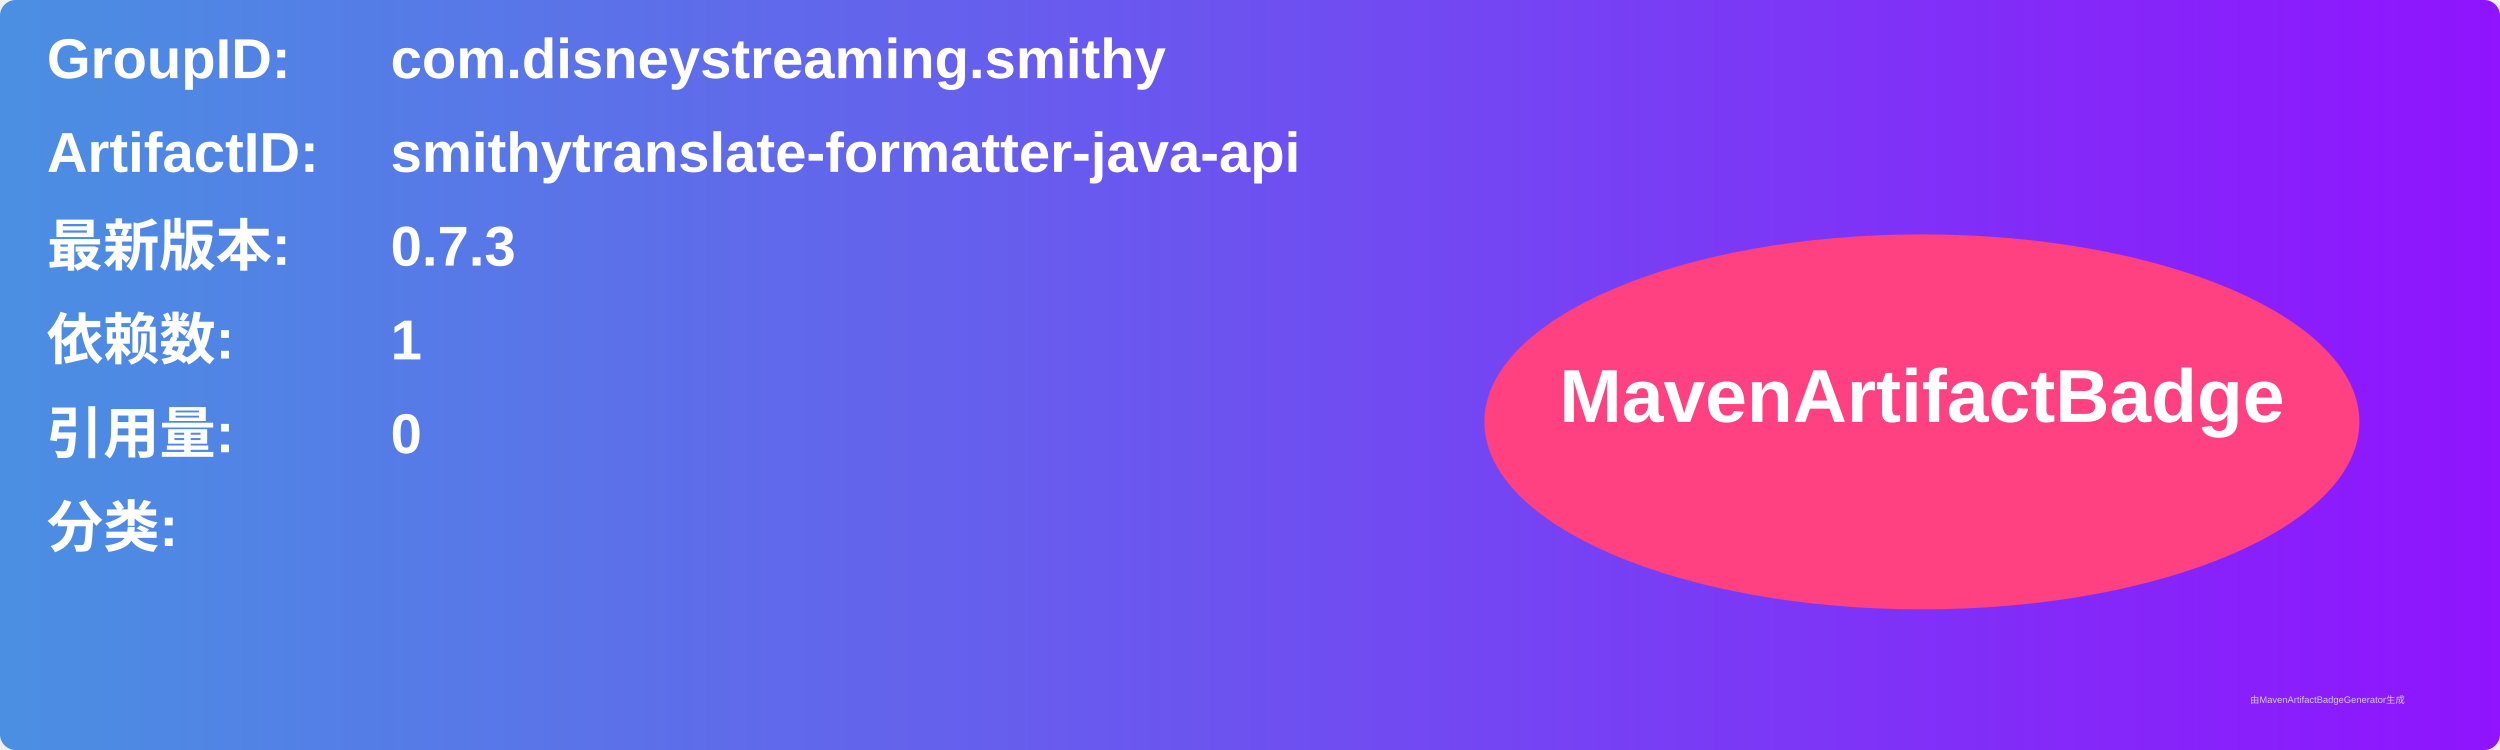
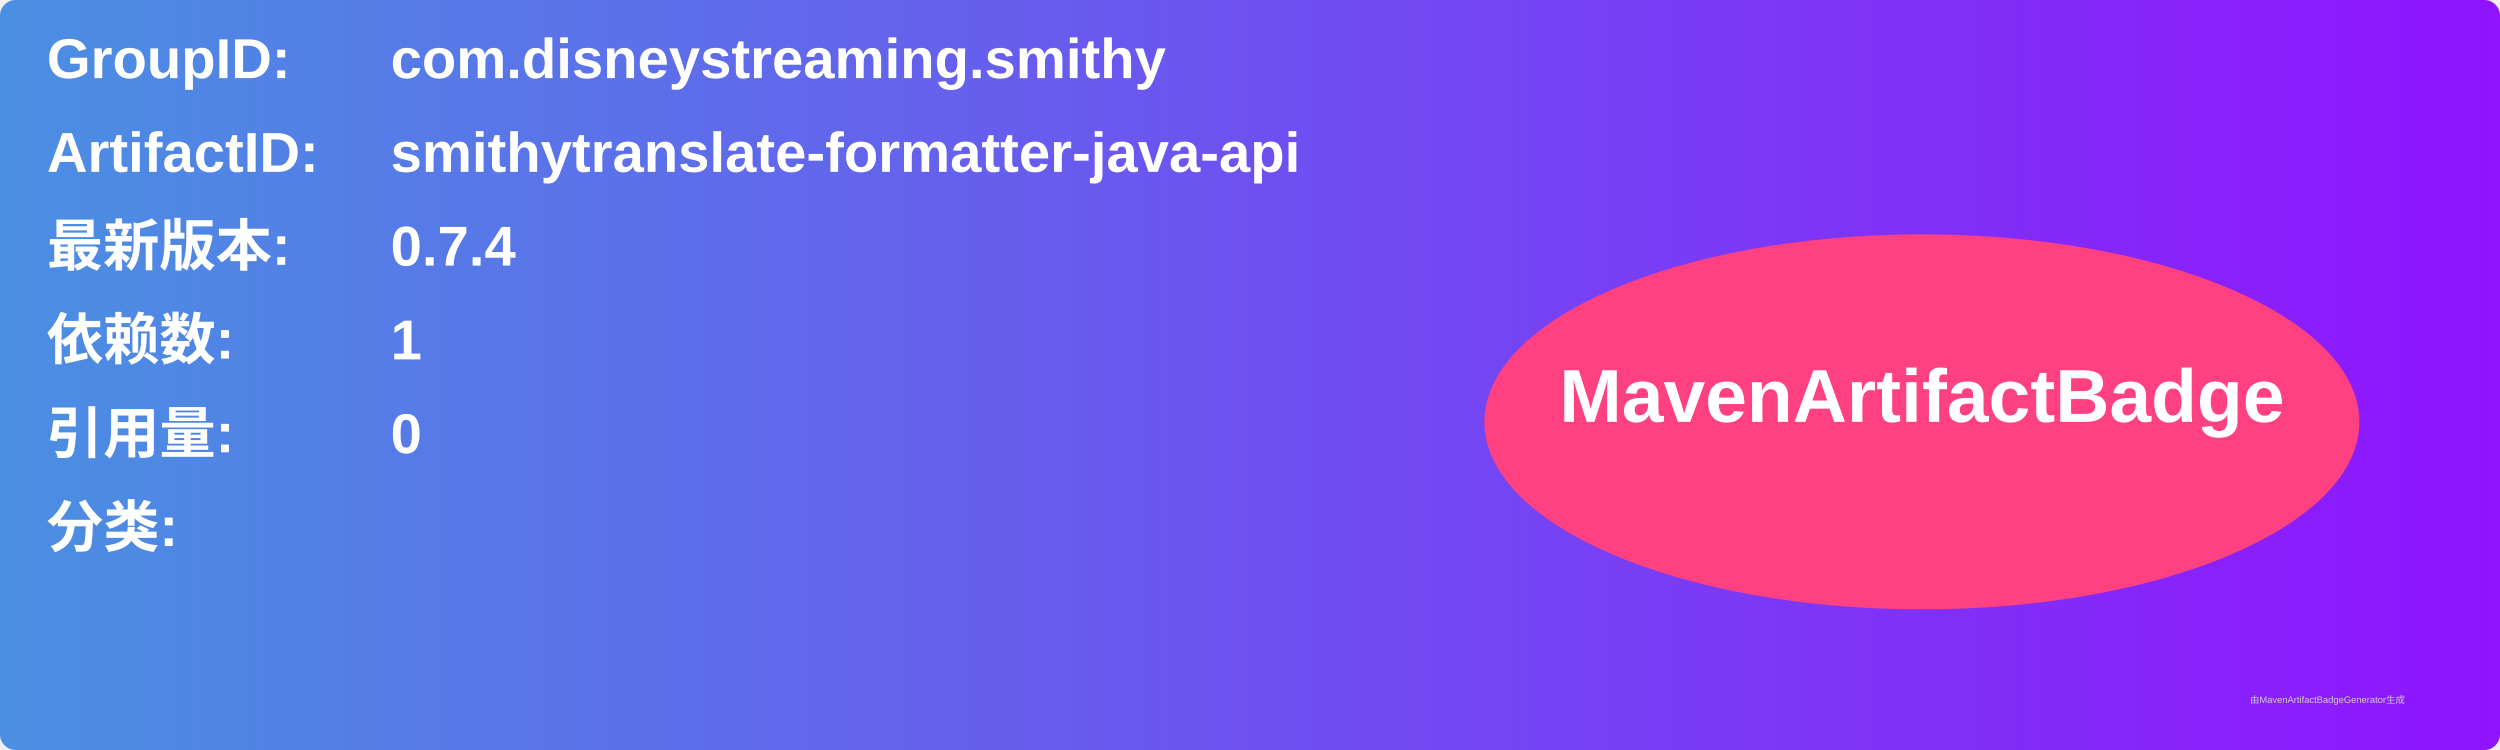
<svg xmlns="http://www.w3.org/2000/svg" width="800" height="240" viewBox="0 0 800 240">
  <linearGradient id="grad" x1="0%" y1="0%" x2="100%" y2="0%">
    <stop offset="0%" stop-color="#4a90e2" />
    <stop offset="100%" stop-color="#9013fe" />
  </linearGradient>
  <rect width="100%" height="100%" rx="5" ry="5" fill="url(#grad)" />
  <g transform="translate(15, 15)">
    <text x="0" y="10" font-family="Arial" font-size="18" fill="white" font-weight="bold" width="260">GroupID:</text>
    <text x="110" y="10" font-family="Arial" font-size="18" fill="white" font-weight="bold" width="460">com.disneystreaming.smithy</text>
    <text x="0" y="40" font-family="Arial" font-size="18" fill="white" font-weight="bold" width="260">ArtifactID:</text>
    <text x="110" y="40" font-family="Arial" font-size="18" fill="white" font-weight="bold" width="460">smithytranslate-formatter-java-api</text>
    <text x="0" y="70" font-family="Arial" font-size="18" fill="white" font-weight="bold">最新版本:</text>
    <text x="110" y="70" font-family="Arial" font-size="18" fill="white" font-weight="bold">
-       <tspan font-weight="bold">0.7.3</tspan>
+       <tspan font-weight="bold">0.7.4</tspan>
    </text>
    <text x="0" y="100" font-family="Arial" font-size="18" fill="white" font-weight="bold">依赖数: </text>
    <text x="110" y="100" font-family="Arial" font-size="18" fill="white">
      <tspan font-weight="bold">1</tspan>
    </text>
    <text x="0" y="130" font-family="Arial" font-size="18" fill="white" font-weight="bold">引用量: </text>
    <text x="110" y="130" font-family="Arial" font-size="18" fill="white">
      <tspan font-weight="bold">0</tspan>
    </text>
    <text x="0" y="160" font-family="Arial" font-size="18" fill="white" font-weight="bold">分类:</text>
    <text x="10" y="190" font-family="Arial" font-size="10" fill="white">
      <tspan font-weight="bold" />
    </text>
    <ellipse cx="600" cy="120" rx="140" ry="60" fill="#ff4081" />
    <text x="600" y="120" text-anchor="middle" font-family="Arial" font-size="24" fill="white" font-weight="bold">MavenArtifactBadge</text>
  </g>
  <text x="720" y="225" font-family="Arial" font-size="3" fill="#d0d0d0">由MavenArtifactBadgeGenerator生成</text>
</svg>
